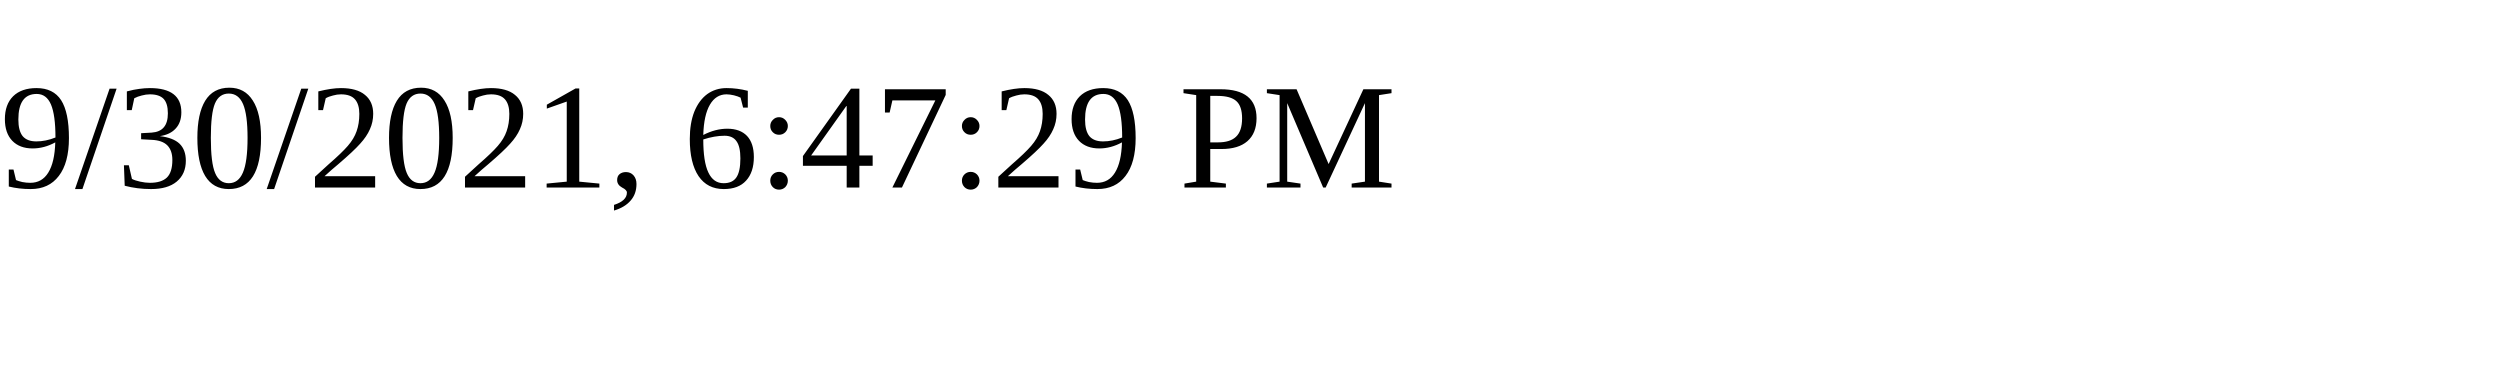
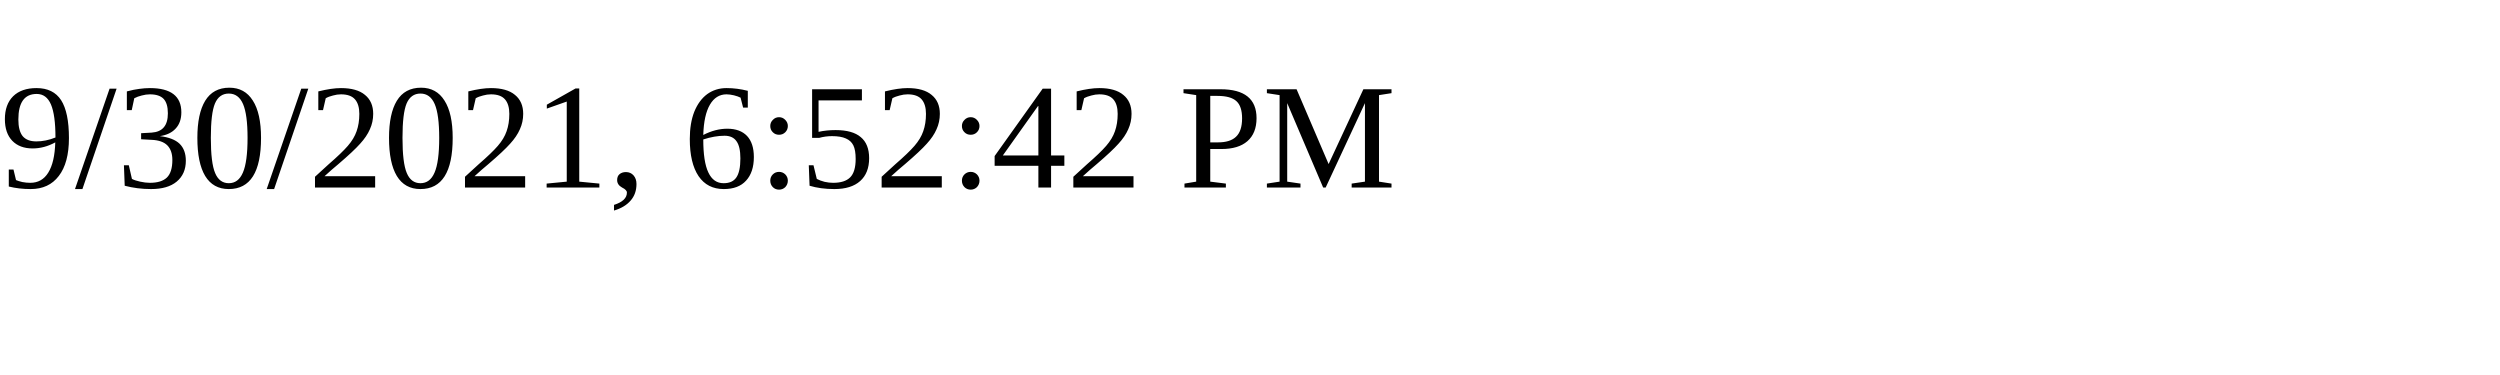
<svg xmlns="http://www.w3.org/2000/svg" height="30" width="200">
-   <text x="0" y="15">9/30/2021, 6:47:29 PM</text>
+   <text x="0" y="15">9/30/2021, 6:52:42 PM</text>
</svg>
